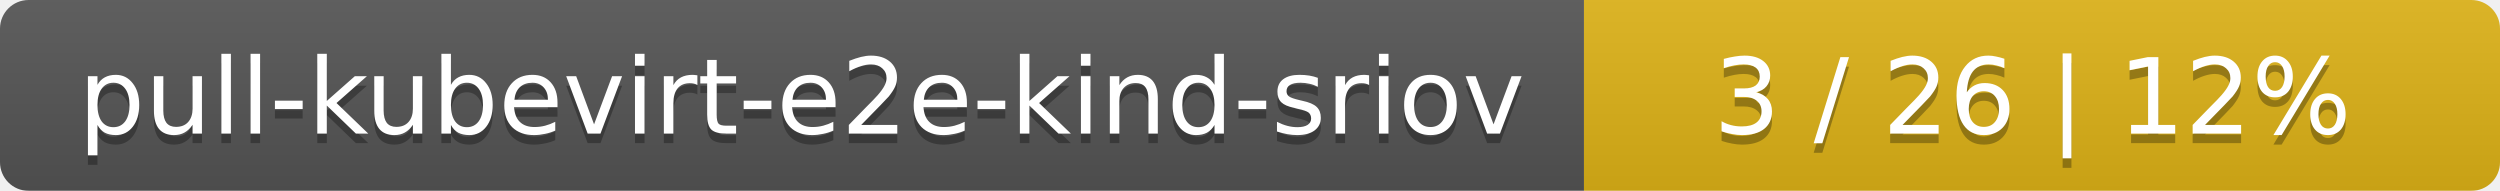
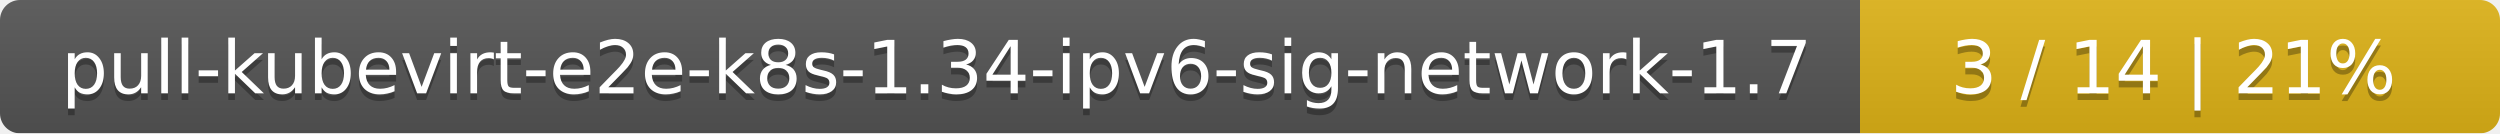
- <svg xmlns="http://www.w3.org/2000/svg" width="262" height="20">
+ <svg xmlns="http://www.w3.org/2000/svg" width="375" height="20">
  <linearGradient id="smooth" x2="0" y2="100%">
    <stop offset="0" stop-color="#bbb" stop-opacity=".1" />
    <stop offset="1" stop-opacity=".1" />
  </linearGradient>
  <mask id="round">
-     <rect width="262" height="20" rx="3" fill="#fff" />
+     <rect width="375" height="20" rx="3" fill="#fff" />
  </mask>
  <g mask="url(#round)">
-     <rect width="166" height="20" fill="#555" />
-     <rect x="166" width="96" height="20" fill="#dfb317" />
-     <rect width="262" height="20" fill="url(#smooth)" />
+     <rect width="279" height="20" fill="#555" />
+     <rect x="279" width="96" height="20" fill="#dfb317" />
+     <rect width="375" height="20" fill="url(#smooth)" />
  </g>
  <g fill="#fff" text-anchor="middle" font-family="DejaVu Sans,Verdana,Geneva,sans-serif" font-size="11">
-     <text x="84" y="15" fill="#010101" fill-opacity=".3">pull-kubevirt-e2e-kind-sriov</text>
-     <text x="84" y="14">pull-kubevirt-e2e-kind-sriov</text>
-     <text x="213" y="15" fill="#010101" fill-opacity=".3">3 / 26    |    12%</text>
-     <text x="213" y="14">3 / 26    |    12%</text>
+     <text x="140.5" y="15" fill="#010101" fill-opacity=".3">pull-kubevirt-e2e-k8s-1.34-ipv6-sig-network-1.7</text>
+     <text x="140.5" y="14">pull-kubevirt-e2e-k8s-1.34-ipv6-sig-network-1.7</text>
+     <text x="326" y="15" fill="#010101" fill-opacity=".3">3 / 14    |    21%</text>
+     <text x="326" y="14">3 / 14    |    21%</text>
  </g>
</svg>
